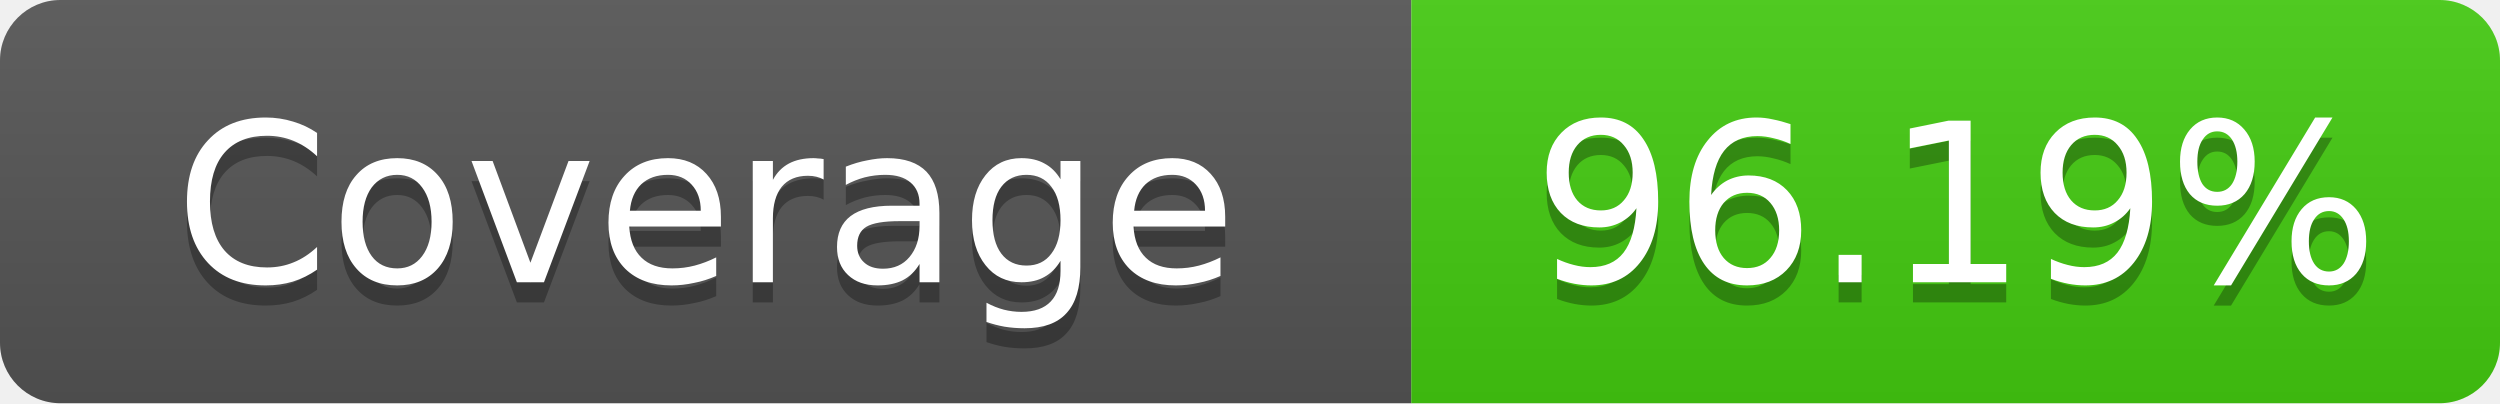
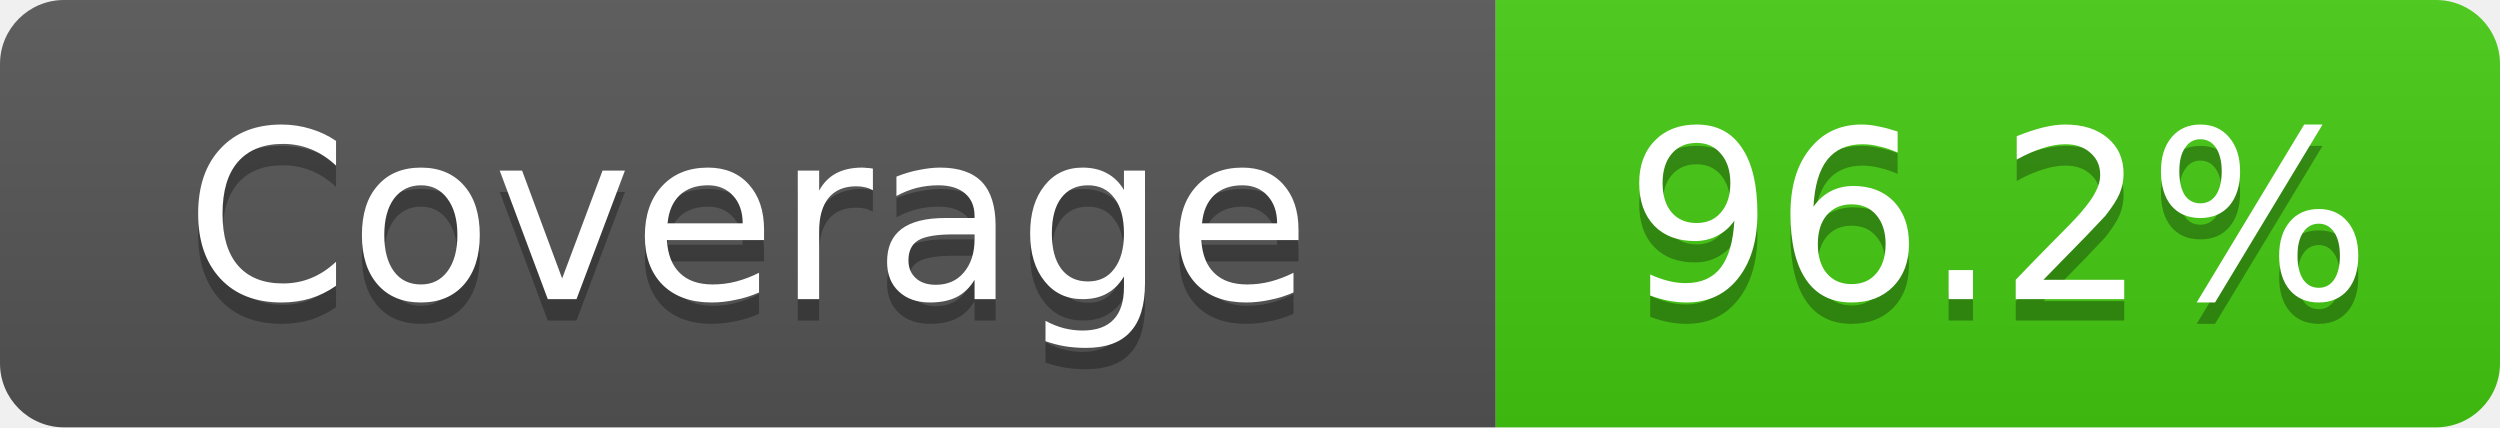
- <svg xmlns="http://www.w3.org/2000/svg" width="124" height="20" role="img" aria-label="Coverage: 96.19%">
+ <svg xmlns="http://www.w3.org/2000/svg" width="117" height="20" role="img" aria-label="Coverage: 96.2%">
  <linearGradient id="s" x2="0" y2="100%">
    <stop offset="0" stop-color="#bbb" stop-opacity=".1" />
    <stop offset="1" stop-opacity=".1" />
  </linearGradient>
  <clipPath id="r">
-     <rect width="124" height="20" rx="3" fill="#fff" />
+     <rect width="117" height="20" rx="3" fill="#fff" />
  </clipPath>
  <g clip-path="url(#r)">
    <rect width="70" height="20" fill="#555" />
-     <rect x="70" width="54" height="20" fill="#4c1" />
-     <rect width="124" height="20" fill="url(#s)" />
+     <rect x="70" width="47" height="20" fill="#4c1" />
+     <rect width="117" height="20" fill="url(#s)" />
  </g>
  <g fill="#fff" text-anchor="middle" font-family="Verdana,Geneva,DejaVu Sans,sans-serif" text-rendering="geometricPrecision" font-size="11">
    <text x="35" y="15" fill="#010101" fill-opacity=".3">Coverage</text>
    <text x="35" y="14">Coverage</text>
-     <text x="97" y="15" fill="#010101" fill-opacity=".3">96.19%</text>
-     <text x="97" y="14">96.19%</text>
+     <text x="93.5" y="15" fill="#010101" fill-opacity=".3">96.2%</text>
+     <text x="93.5" y="14">96.2%</text>
  </g>
</svg>
